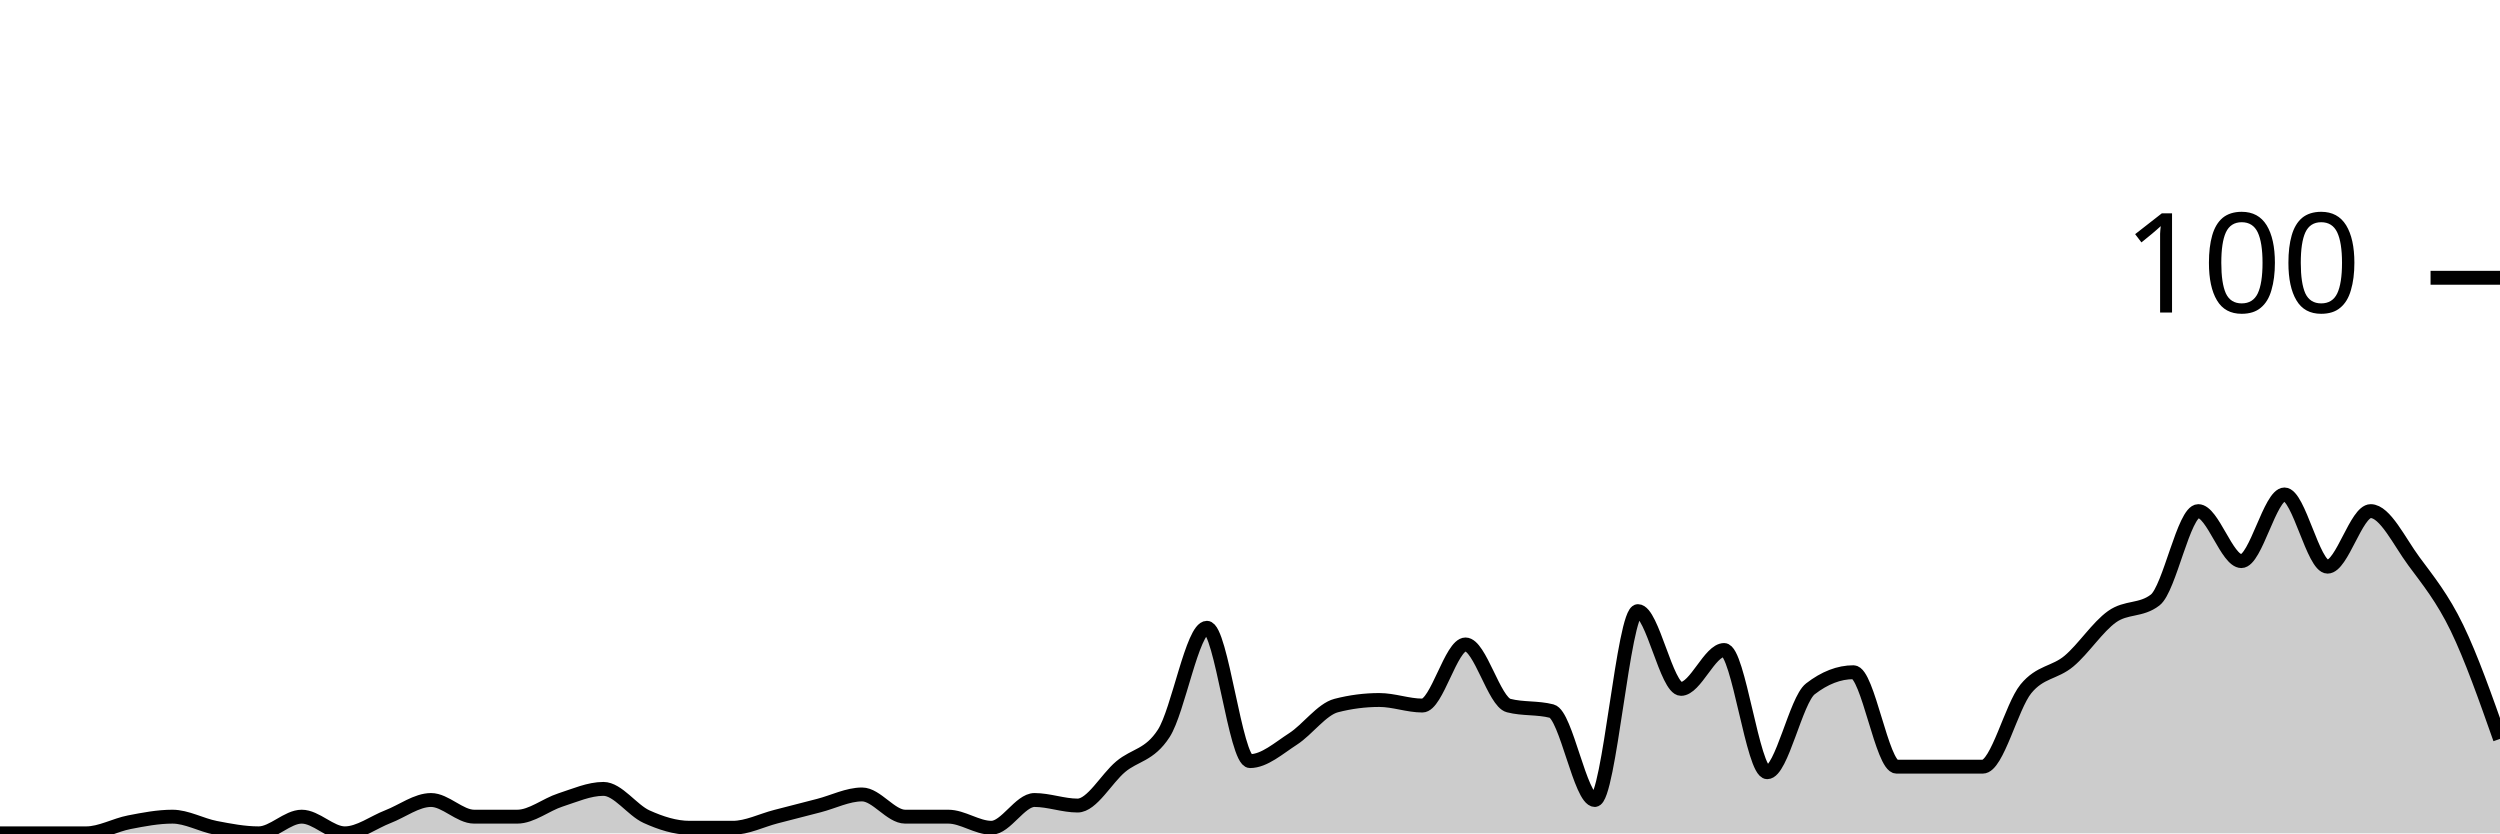
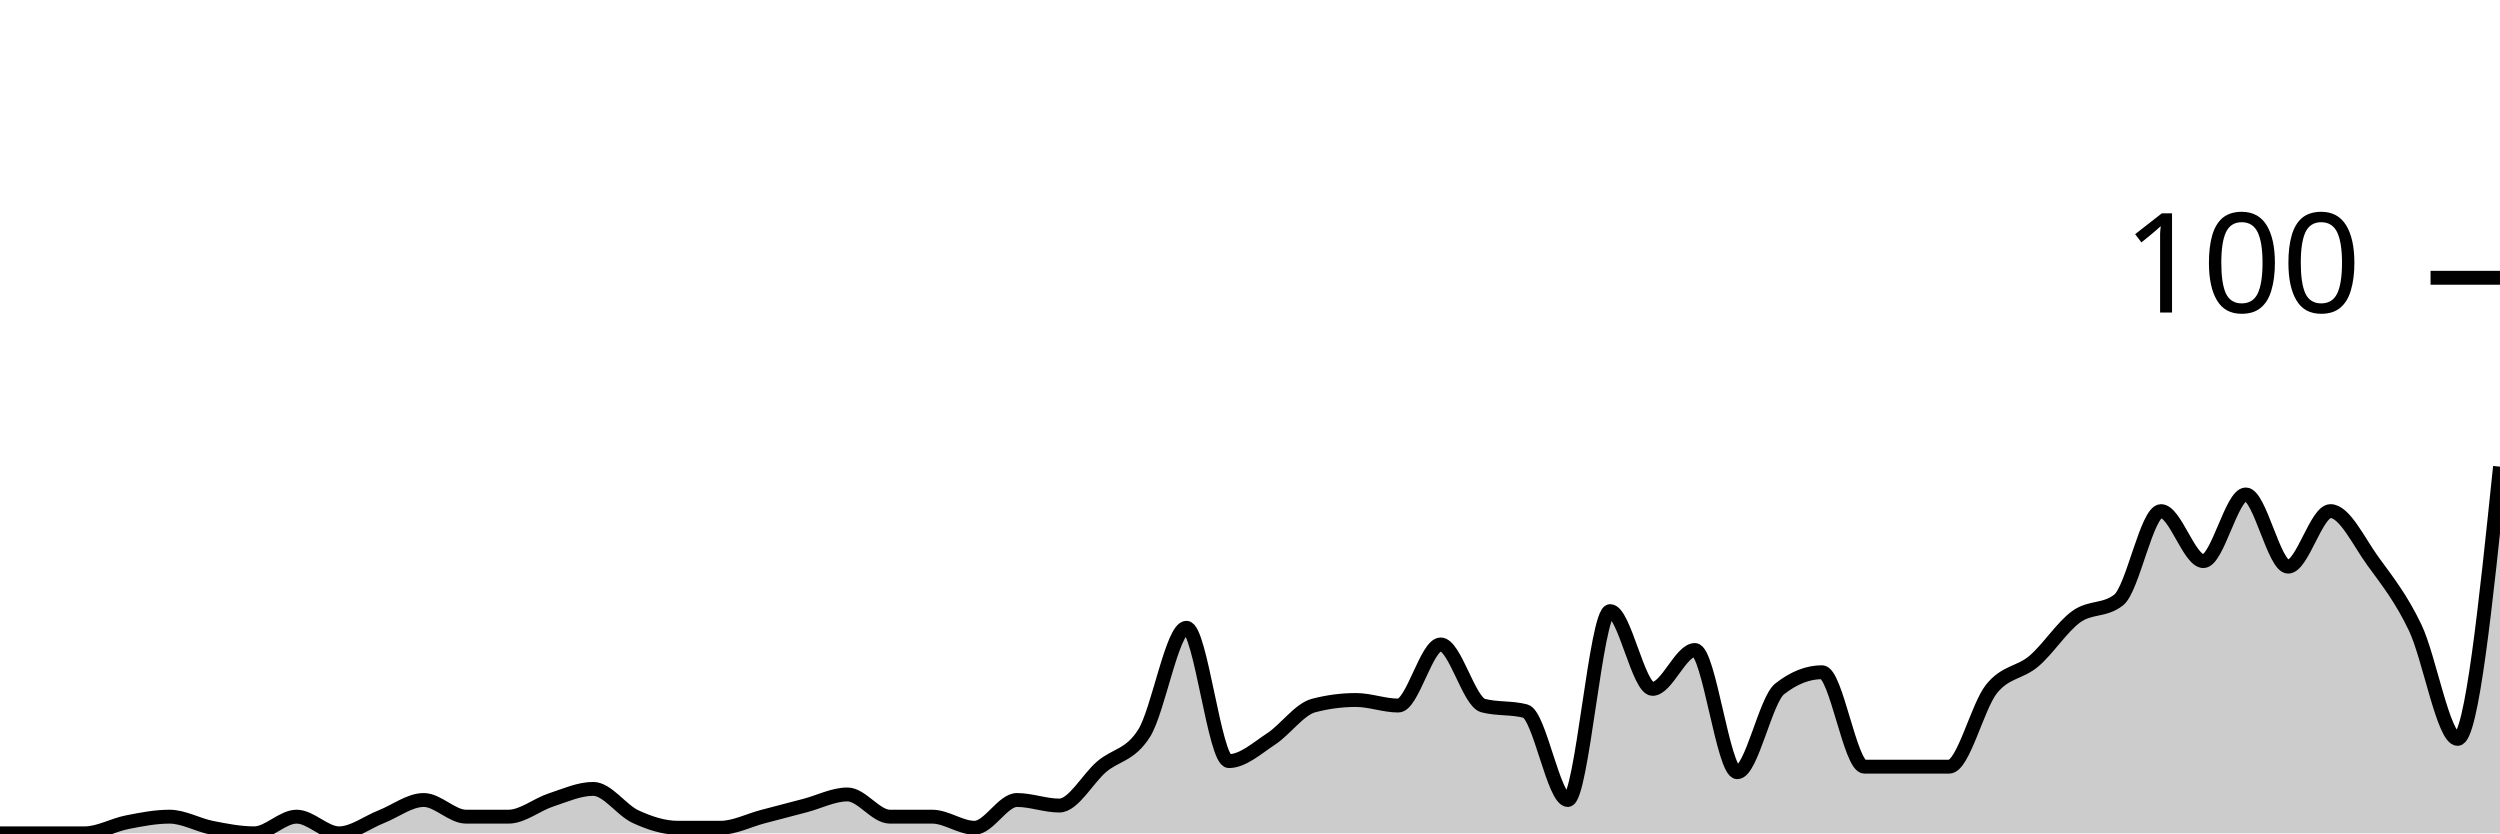
<svg xmlns="http://www.w3.org/2000/svg" viewBox="0 0 180 60">
  <g transform="translate(0,20)">
-     <path class="area" fill="rgba(0, 0, 0, 0.2)" d="M0,40C1.034,40,2.069,40,3.103,40C4.138,40,5.172,40,6.207,40C7.241,40,8.276,39.4,9.31,39.2C10.345,39,11.379,38.8,12.414,38.8C13.448,38.8,14.483,39.4,15.517,39.6C16.552,39.8,17.586,40,18.621,40C19.655,40,20.69,38.8,21.724,38.8C22.759,38.8,23.793,40,24.828,40C25.862,40,26.897,39.2,27.931,38.8C28.966,38.4,30,37.6,31.034,37.6C32.069,37.6,33.103,38.8,34.138,38.8C35.172,38.8,36.207,38.8,37.241,38.8C38.276,38.8,39.31,37.933,40.345,37.6C41.379,37.267,42.414,36.8,43.448,36.8C44.483,36.8,45.517,38.333,46.552,38.8C47.586,39.267,48.621,39.6,49.655,39.6C50.69,39.6,51.724,39.6,52.759,39.6C53.793,39.6,54.828,39.067,55.862,38.8C56.897,38.533,57.931,38.267,58.966,38C60,37.733,61.034,37.2,62.069,37.2C63.103,37.2,64.138,38.8,65.172,38.8C66.207,38.8,67.241,38.8,68.276,38.8C69.31,38.8,70.345,39.6,71.379,39.6C72.414,39.6,73.448,37.6,74.483,37.6C75.517,37.6,76.552,38,77.586,38C78.621,38,79.655,36.067,80.69,35.2C81.724,34.333,82.759,34.4,83.793,32.8C84.828,31.2,85.862,25.2,86.897,25.2C87.931,25.2,88.966,34.8,90,34.8C91.034,34.8,92.069,33.867,93.103,33.2C94.138,32.533,95.172,31.067,96.207,30.8C97.241,30.533,98.276,30.4,99.31,30.4C100.345,30.4,101.379,30.8,102.414,30.8C103.448,30.8,104.483,26.4,105.517,26.4C106.552,26.4,107.586,30.533,108.621,30.8C109.655,31.067,110.69,30.933,111.724,31.2C112.759,31.467,113.793,37.6,114.828,37.6C115.862,37.6,116.897,24,117.931,24C118.966,24,120,29.6,121.034,29.6C122.069,29.6,123.103,26.8,124.138,26.8C125.172,26.8,126.207,35.6,127.241,35.6C128.276,35.6,129.31,30.4,130.345,29.6C131.379,28.8,132.414,28.4,133.448,28.4C134.483,28.4,135.517,35.2,136.552,35.2C137.586,35.2,138.621,35.2,139.655,35.2C140.69,35.2,141.724,35.2,142.759,35.2C143.793,35.2,144.828,30.867,145.862,29.6C146.897,28.333,147.931,28.467,148.966,27.6C150,26.733,151.034,25.133,152.069,24.4C153.103,23.667,154.138,24,155.172,23.2C156.207,22.4,157.241,16.8,158.276,16.8C159.31,16.8,160.345,20.4,161.379,20.4C162.414,20.4,163.448,15.6,164.483,15.6C165.517,15.6,166.552,20.8,167.586,20.8C168.621,20.8,169.655,16.8,170.69,16.8C171.724,16.8,172.759,19,173.793,20.4C174.828,21.8,175.862,23.067,176.897,25.2C177.931,27.333,178.966,30.267,180,33.2L180,40C178.966,40,177.931,40,176.897,40C175.862,40,174.828,40,173.793,40C172.759,40,171.724,40,170.69,40C169.655,40,168.621,40,167.586,40C166.552,40,165.517,40,164.483,40C163.448,40,162.414,40,161.379,40C160.345,40,159.31,40,158.276,40C157.241,40,156.207,40,155.172,40C154.138,40,153.103,40,152.069,40C151.034,40,150,40,148.966,40C147.931,40,146.897,40,145.862,40C144.828,40,143.793,40,142.759,40C141.724,40,140.69,40,139.655,40C138.621,40,137.586,40,136.552,40C135.517,40,134.483,40,133.448,40C132.414,40,131.379,40,130.345,40C129.31,40,128.276,40,127.241,40C126.207,40,125.172,40,124.138,40C123.103,40,122.069,40,121.034,40C120,40,118.966,40,117.931,40C116.897,40,115.862,40,114.828,40C113.793,40,112.759,40,111.724,40C110.69,40,109.655,40,108.621,40C107.586,40,106.552,40,105.517,40C104.483,40,103.448,40,102.414,40C101.379,40,100.345,40,99.31,40C98.276,40,97.241,40,96.207,40C95.172,40,94.138,40,93.103,40C92.069,40,91.034,40,90,40C88.966,40,87.931,40,86.897,40C85.862,40,84.828,40,83.793,40C82.759,40,81.724,40,80.69,40C79.655,40,78.621,40,77.586,40C76.552,40,75.517,40,74.483,40C73.448,40,72.414,40,71.379,40C70.345,40,69.31,40,68.276,40C67.241,40,66.207,40,65.172,40C64.138,40,63.103,40,62.069,40C61.034,40,60,40,58.966,40C57.931,40,56.897,40,55.862,40C54.828,40,53.793,40,52.759,40C51.724,40,50.69,40,49.655,40C48.621,40,47.586,40,46.552,40C45.517,40,44.483,40,43.448,40C42.414,40,41.379,40,40.345,40C39.31,40,38.276,40,37.241,40C36.207,40,35.172,40,34.138,40C33.103,40,32.069,40,31.034,40C30,40,28.966,40,27.931,40C26.897,40,25.862,40,24.828,40C23.793,40,22.759,40,21.724,40C20.69,40,19.655,40,18.621,40C17.586,40,16.552,40,15.517,40C14.483,40,13.448,40,12.414,40C11.379,40,10.345,40,9.31,40C8.276,40,7.241,40,6.207,40C5.172,40,4.138,40,3.103,40C2.069,40,1.034,40,0,40Z" />
-     <path class="line" stroke="black" fill="none" d="M0,40C1.034,40,2.069,40,3.103,40C4.138,40,5.172,40,6.207,40C7.241,40,8.276,39.4,9.31,39.2C10.345,39,11.379,38.8,12.414,38.8C13.448,38.8,14.483,39.4,15.517,39.6C16.552,39.8,17.586,40,18.621,40C19.655,40,20.69,38.8,21.724,38.8C22.759,38.8,23.793,40,24.828,40C25.862,40,26.897,39.2,27.931,38.8C28.966,38.4,30,37.6,31.034,37.6C32.069,37.6,33.103,38.8,34.138,38.8C35.172,38.8,36.207,38.8,37.241,38.8C38.276,38.8,39.31,37.933,40.345,37.6C41.379,37.267,42.414,36.8,43.448,36.8C44.483,36.8,45.517,38.333,46.552,38.8C47.586,39.267,48.621,39.6,49.655,39.6C50.69,39.6,51.724,39.6,52.759,39.6C53.793,39.6,54.828,39.067,55.862,38.8C56.897,38.533,57.931,38.267,58.966,38C60,37.733,61.034,37.2,62.069,37.2C63.103,37.2,64.138,38.8,65.172,38.8C66.207,38.8,67.241,38.8,68.276,38.8C69.31,38.8,70.345,39.6,71.379,39.6C72.414,39.6,73.448,37.6,74.483,37.6C75.517,37.6,76.552,38,77.586,38C78.621,38,79.655,36.067,80.69,35.2C81.724,34.333,82.759,34.4,83.793,32.8C84.828,31.2,85.862,25.2,86.897,25.2C87.931,25.2,88.966,34.8,90,34.8C91.034,34.8,92.069,33.867,93.103,33.2C94.138,32.533,95.172,31.067,96.207,30.8C97.241,30.533,98.276,30.4,99.31,30.4C100.345,30.4,101.379,30.8,102.414,30.8C103.448,30.8,104.483,26.4,105.517,26.4C106.552,26.4,107.586,30.533,108.621,30.8C109.655,31.067,110.69,30.933,111.724,31.2C112.759,31.467,113.793,37.6,114.828,37.6C115.862,37.6,116.897,24,117.931,24C118.966,24,120,29.6,121.034,29.6C122.069,29.6,123.103,26.8,124.138,26.8C125.172,26.8,126.207,35.6,127.241,35.6C128.276,35.6,129.31,30.4,130.345,29.6C131.379,28.8,132.414,28.4,133.448,28.4C134.483,28.4,135.517,35.2,136.552,35.2C137.586,35.2,138.621,35.2,139.655,35.2C140.69,35.2,141.724,35.2,142.759,35.2C143.793,35.2,144.828,30.867,145.862,29.6C146.897,28.333,147.931,28.467,148.966,27.6C150,26.733,151.034,25.133,152.069,24.4C153.103,23.667,154.138,24,155.172,23.2C156.207,22.4,157.241,16.8,158.276,16.8C159.31,16.8,160.345,20.4,161.379,20.4C162.414,20.4,163.448,15.6,164.483,15.6C165.517,15.6,166.552,20.8,167.586,20.8C168.621,20.8,169.655,16.8,170.69,16.8C171.724,16.8,172.759,19,173.793,20.4C174.828,21.8,175.862,23.067,176.897,25.2C177.931,27.333,178.966,30.267,180,33.2" />
+     <path class="area" fill="rgba(0, 0, 0, 0.2)" d="M0,40C1.017,40,2.034,40,3.051,40C4.068,40,5.085,40,6.102,40C7.119,40,8.136,39.4,9.153,39.2C10.169,39,11.186,38.8,12.203,38.8C13.22,38.8,14.237,39.4,15.254,39.6C16.271,39.8,17.288,40,18.305,40C19.322,40,20.339,38.8,21.356,38.8C22.373,38.8,23.39,40,24.407,40C25.424,40,26.441,39.2,27.458,38.8C28.475,38.4,29.492,37.6,30.508,37.6C31.525,37.6,32.542,38.8,33.559,38.8C34.576,38.8,35.593,38.8,36.61,38.8C37.627,38.8,38.644,37.933,39.661,37.6C40.678,37.267,41.695,36.8,42.712,36.8C43.729,36.8,44.746,38.333,45.763,38.8C46.78,39.267,47.797,39.6,48.814,39.6C49.831,39.6,50.847,39.6,51.864,39.6C52.881,39.6,53.898,39.067,54.915,38.8C55.932,38.533,56.949,38.267,57.966,38C58.983,37.733,60,37.2,61.017,37.2C62.034,37.2,63.051,38.8,64.068,38.8C65.085,38.8,66.102,38.8,67.119,38.8C68.136,38.8,69.153,39.6,70.169,39.6C71.186,39.6,72.203,37.6,73.22,37.6C74.237,37.6,75.254,38,76.271,38C77.288,38,78.305,36.067,79.322,35.2C80.339,34.333,81.356,34.4,82.373,32.8C83.39,31.2,84.407,25.2,85.424,25.2C86.441,25.2,87.458,34.8,88.475,34.8C89.492,34.8,90.508,33.867,91.525,33.2C92.542,32.533,93.559,31.067,94.576,30.8C95.593,30.533,96.61,30.4,97.627,30.4C98.644,30.4,99.661,30.8,100.678,30.8C101.695,30.8,102.712,26.4,103.729,26.4C104.746,26.4,105.763,30.533,106.78,30.8C107.797,31.067,108.814,30.933,109.831,31.2C110.847,31.467,111.864,37.6,112.881,37.6C113.898,37.6,114.915,24,115.932,24C116.949,24,117.966,29.6,118.983,29.6C120,29.6,121.017,26.8,122.034,26.8C123.051,26.8,124.068,35.6,125.085,35.6C126.102,35.6,127.119,30.4,128.136,29.6C129.153,28.8,130.169,28.4,131.186,28.4C132.203,28.4,133.22,35.2,134.237,35.2C135.254,35.2,136.271,35.2,137.288,35.2C138.305,35.2,139.322,35.2,140.339,35.2C141.356,35.2,142.373,30.867,143.39,29.6C144.407,28.333,145.424,28.467,146.441,27.6C147.458,26.733,148.475,25.133,149.492,24.4C150.508,23.667,151.525,24,152.542,23.2C153.559,22.4,154.576,16.8,155.593,16.8C156.61,16.8,157.627,20.4,158.644,20.4C159.661,20.4,160.678,15.6,161.695,15.6C162.712,15.6,163.729,20.8,164.746,20.8C165.763,20.8,166.78,16.8,167.797,16.8C168.814,16.8,169.831,19,170.847,20.4C171.864,21.8,172.881,23.067,173.898,25.2C174.915,27.333,175.932,33.2,176.949,33.2C177.966,33.2,178.983,23.4,180,13.6L180,40C178.983,40,177.966,40,176.949,40C175.932,40,174.915,40,173.898,40C172.881,40,171.864,40,170.847,40C169.831,40,168.814,40,167.797,40C166.78,40,165.763,40,164.746,40C163.729,40,162.712,40,161.695,40C160.678,40,159.661,40,158.644,40C157.627,40,156.61,40,155.593,40C154.576,40,153.559,40,152.542,40C151.525,40,150.508,40,149.492,40C148.475,40,147.458,40,146.441,40C145.424,40,144.407,40,143.39,40C142.373,40,141.356,40,140.339,40C139.322,40,138.305,40,137.288,40C136.271,40,135.254,40,134.237,40C133.22,40,132.203,40,131.186,40C130.169,40,129.153,40,128.136,40C127.119,40,126.102,40,125.085,40C124.068,40,123.051,40,122.034,40C121.017,40,120,40,118.983,40C117.966,40,116.949,40,115.932,40C114.915,40,113.898,40,112.881,40C111.864,40,110.847,40,109.831,40C108.814,40,107.797,40,106.78,40C105.763,40,104.746,40,103.729,40C102.712,40,101.695,40,100.678,40C99.661,40,98.644,40,97.627,40C96.61,40,95.593,40,94.576,40C93.559,40,92.542,40,91.525,40C90.508,40,89.492,40,88.475,40C87.458,40,86.441,40,85.424,40C84.407,40,83.39,40,82.373,40C81.356,40,80.339,40,79.322,40C78.305,40,77.288,40,76.271,40C75.254,40,74.237,40,73.22,40C72.203,40,71.186,40,70.169,40C69.153,40,68.136,40,67.119,40C66.102,40,65.085,40,64.068,40C63.051,40,62.034,40,61.017,40C60,40,58.983,40,57.966,40C56.949,40,55.932,40,54.915,40C53.898,40,52.881,40,51.864,40C50.847,40,49.831,40,48.814,40C47.797,40,46.78,40,45.763,40C44.746,40,43.729,40,42.712,40C41.695,40,40.678,40,39.661,40C38.644,40,37.627,40,36.61,40C35.593,40,34.576,40,33.559,40C32.542,40,31.525,40,30.508,40C29.492,40,28.475,40,27.458,40C26.441,40,25.424,40,24.407,40C23.39,40,22.373,40,21.356,40C20.339,40,19.322,40,18.305,40C17.288,40,16.271,40,15.254,40C14.237,40,13.22,40,12.203,40C11.186,40,10.169,40,9.153,40C8.136,40,7.119,40,6.102,40C5.085,40,4.068,40,3.051,40C2.034,40,1.017,40,0,40Z" />
+     <path class="line" stroke="black" fill="none" d="M0,40C1.017,40,2.034,40,3.051,40C4.068,40,5.085,40,6.102,40C7.119,40,8.136,39.4,9.153,39.2C10.169,39,11.186,38.8,12.203,38.8C13.22,38.8,14.237,39.4,15.254,39.6C16.271,39.8,17.288,40,18.305,40C19.322,40,20.339,38.8,21.356,38.8C22.373,38.8,23.39,40,24.407,40C25.424,40,26.441,39.2,27.458,38.8C28.475,38.4,29.492,37.6,30.508,37.6C31.525,37.6,32.542,38.8,33.559,38.8C34.576,38.8,35.593,38.8,36.61,38.8C37.627,38.8,38.644,37.933,39.661,37.6C40.678,37.267,41.695,36.8,42.712,36.8C43.729,36.8,44.746,38.333,45.763,38.8C46.78,39.267,47.797,39.6,48.814,39.6C49.831,39.6,50.847,39.6,51.864,39.6C52.881,39.6,53.898,39.067,54.915,38.8C55.932,38.533,56.949,38.267,57.966,38C58.983,37.733,60,37.2,61.017,37.2C62.034,37.2,63.051,38.8,64.068,38.8C65.085,38.8,66.102,38.8,67.119,38.8C68.136,38.8,69.153,39.6,70.169,39.6C71.186,39.6,72.203,37.6,73.22,37.6C74.237,37.6,75.254,38,76.271,38C77.288,38,78.305,36.067,79.322,35.2C80.339,34.333,81.356,34.4,82.373,32.8C83.39,31.2,84.407,25.2,85.424,25.2C86.441,25.2,87.458,34.8,88.475,34.8C89.492,34.8,90.508,33.867,91.525,33.2C92.542,32.533,93.559,31.067,94.576,30.8C95.593,30.533,96.61,30.4,97.627,30.4C98.644,30.4,99.661,30.8,100.678,30.8C101.695,30.8,102.712,26.4,103.729,26.4C104.746,26.4,105.763,30.533,106.78,30.8C107.797,31.067,108.814,30.933,109.831,31.2C110.847,31.467,111.864,37.6,112.881,37.6C113.898,37.6,114.915,24,115.932,24C116.949,24,117.966,29.6,118.983,29.6C120,29.6,121.017,26.8,122.034,26.8C123.051,26.8,124.068,35.6,125.085,35.6C126.102,35.6,127.119,30.4,128.136,29.6C129.153,28.8,130.169,28.4,131.186,28.4C132.203,28.4,133.22,35.2,134.237,35.2C135.254,35.2,136.271,35.2,137.288,35.2C138.305,35.2,139.322,35.2,140.339,35.2C141.356,35.2,142.373,30.867,143.39,29.6C144.407,28.333,145.424,28.467,146.441,27.6C147.458,26.733,148.475,25.133,149.492,24.4C150.508,23.667,151.525,24,152.542,23.2C153.559,22.4,154.576,16.8,155.593,16.8C156.61,16.8,157.627,20.4,158.644,20.4C159.661,20.4,160.678,15.6,161.695,15.6C162.712,15.6,163.729,20.8,164.746,20.8C165.763,20.8,166.78,16.8,167.797,16.8C168.814,16.8,169.831,19,170.847,20.4C171.864,21.8,172.881,23.067,173.898,25.2C174.915,27.333,175.932,33.2,176.949,33.2C177.966,33.2,178.983,23.4,180,13.6" />
    <path class="axis-ceiling" stroke-width="1" stroke="black" fill="none" d="M175,0L180,0" />
    <text class="axis-ceiling-label" font-family="sans-serif" text-anchor="end" font-size="10px" x="170" y="2.5">100</text>
  </g>
</svg>
